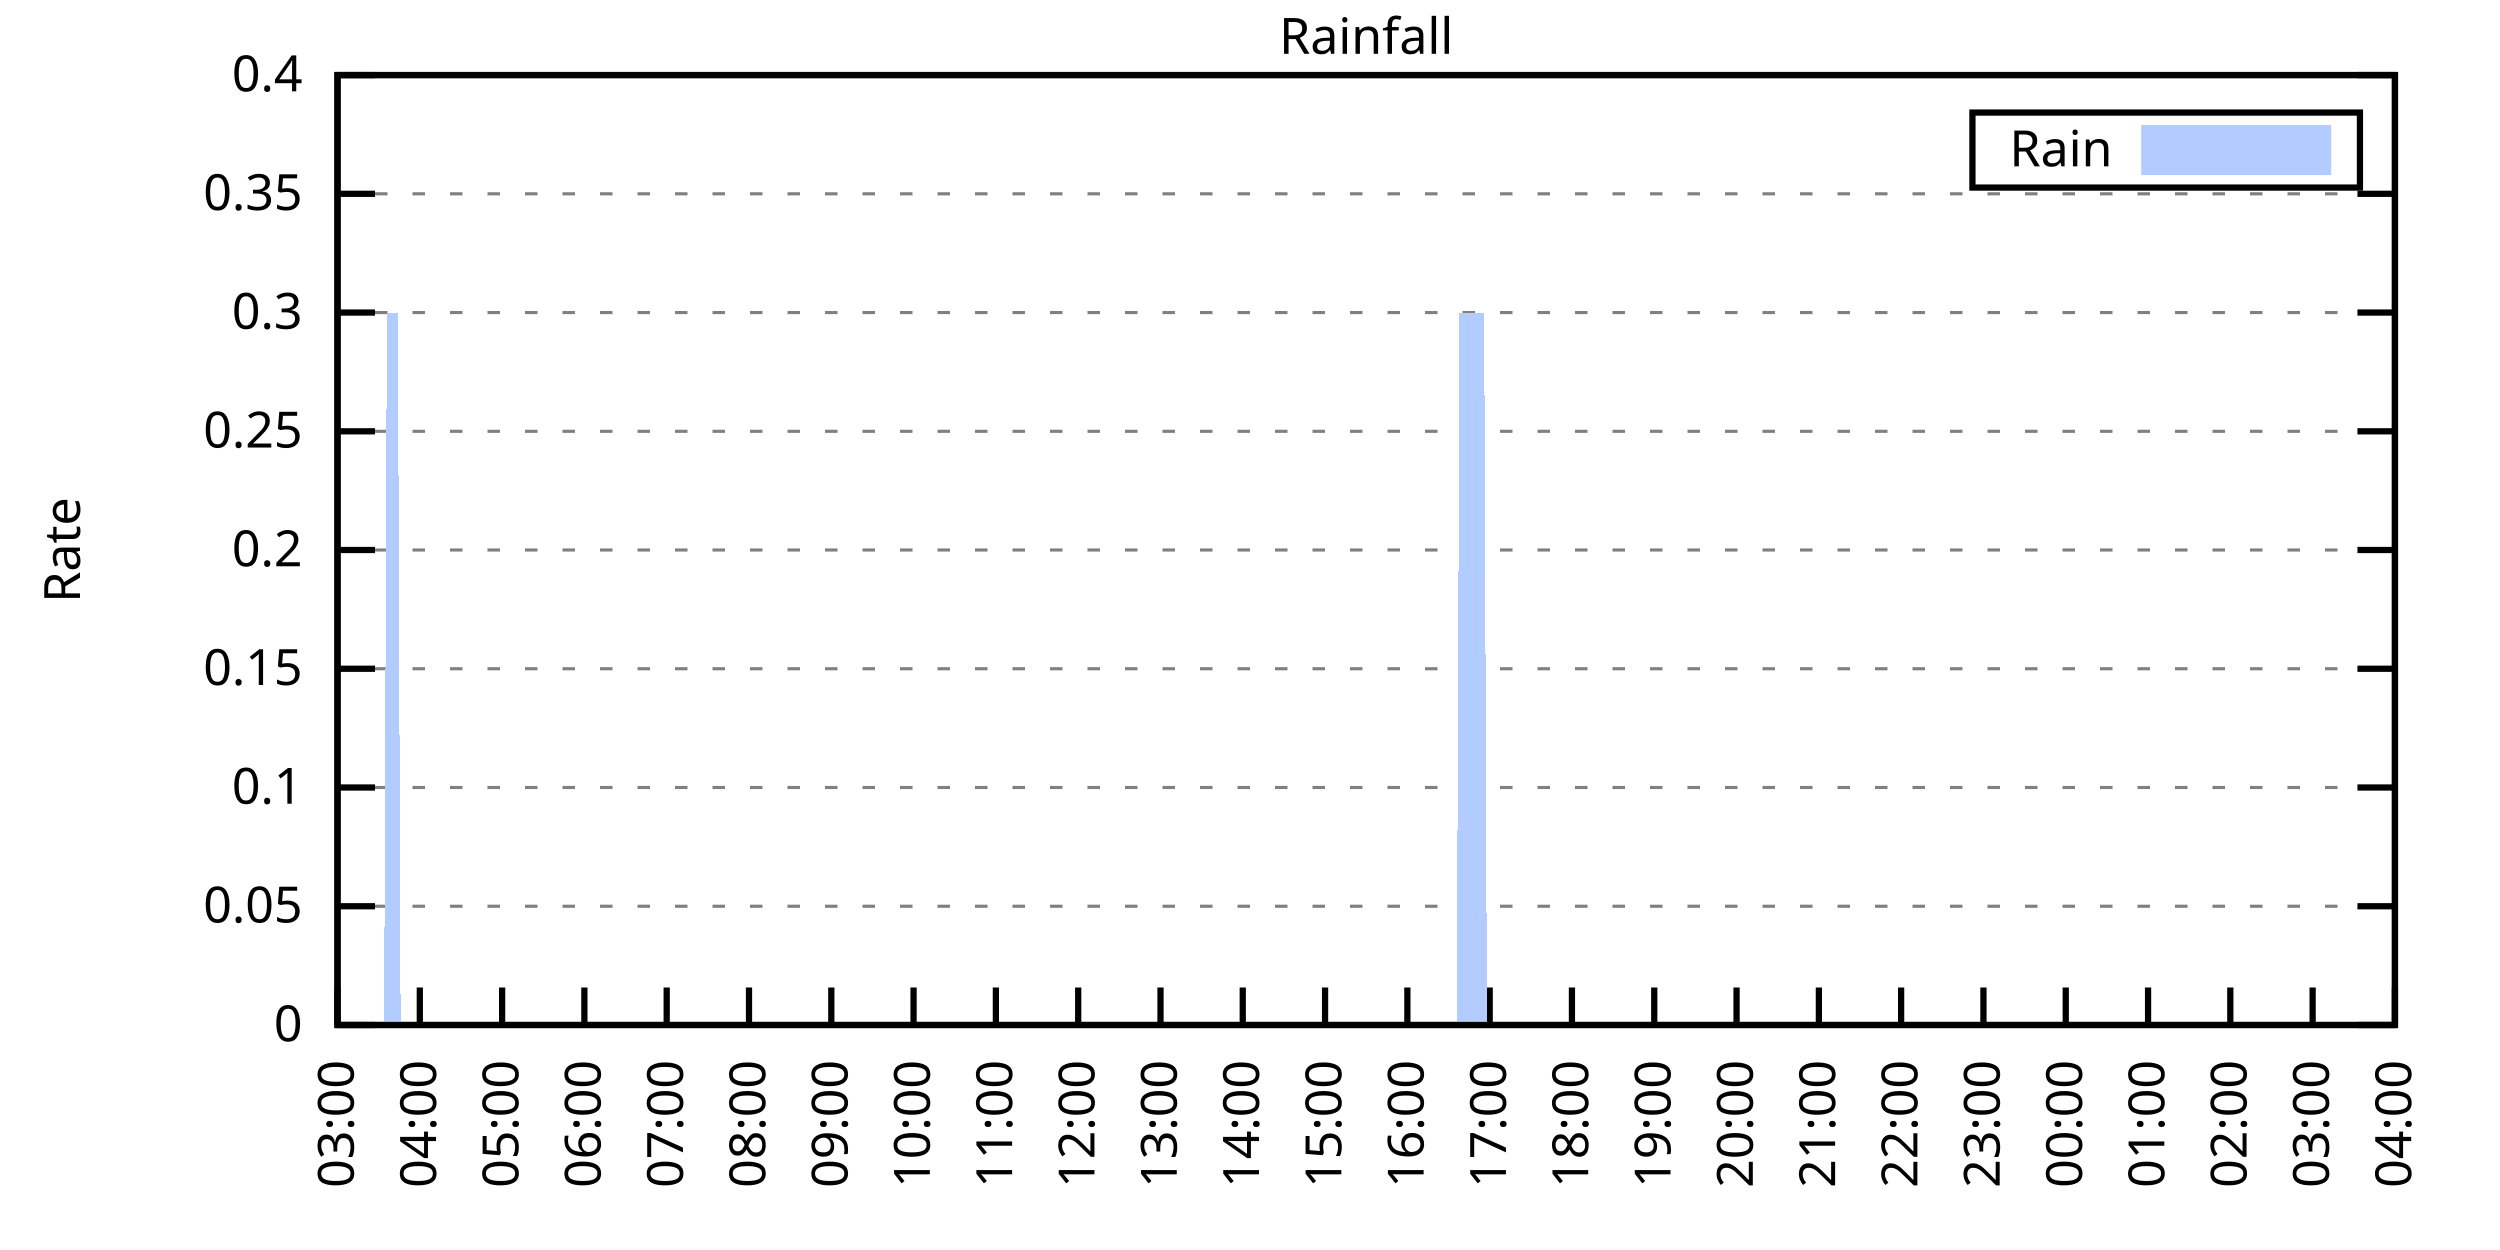
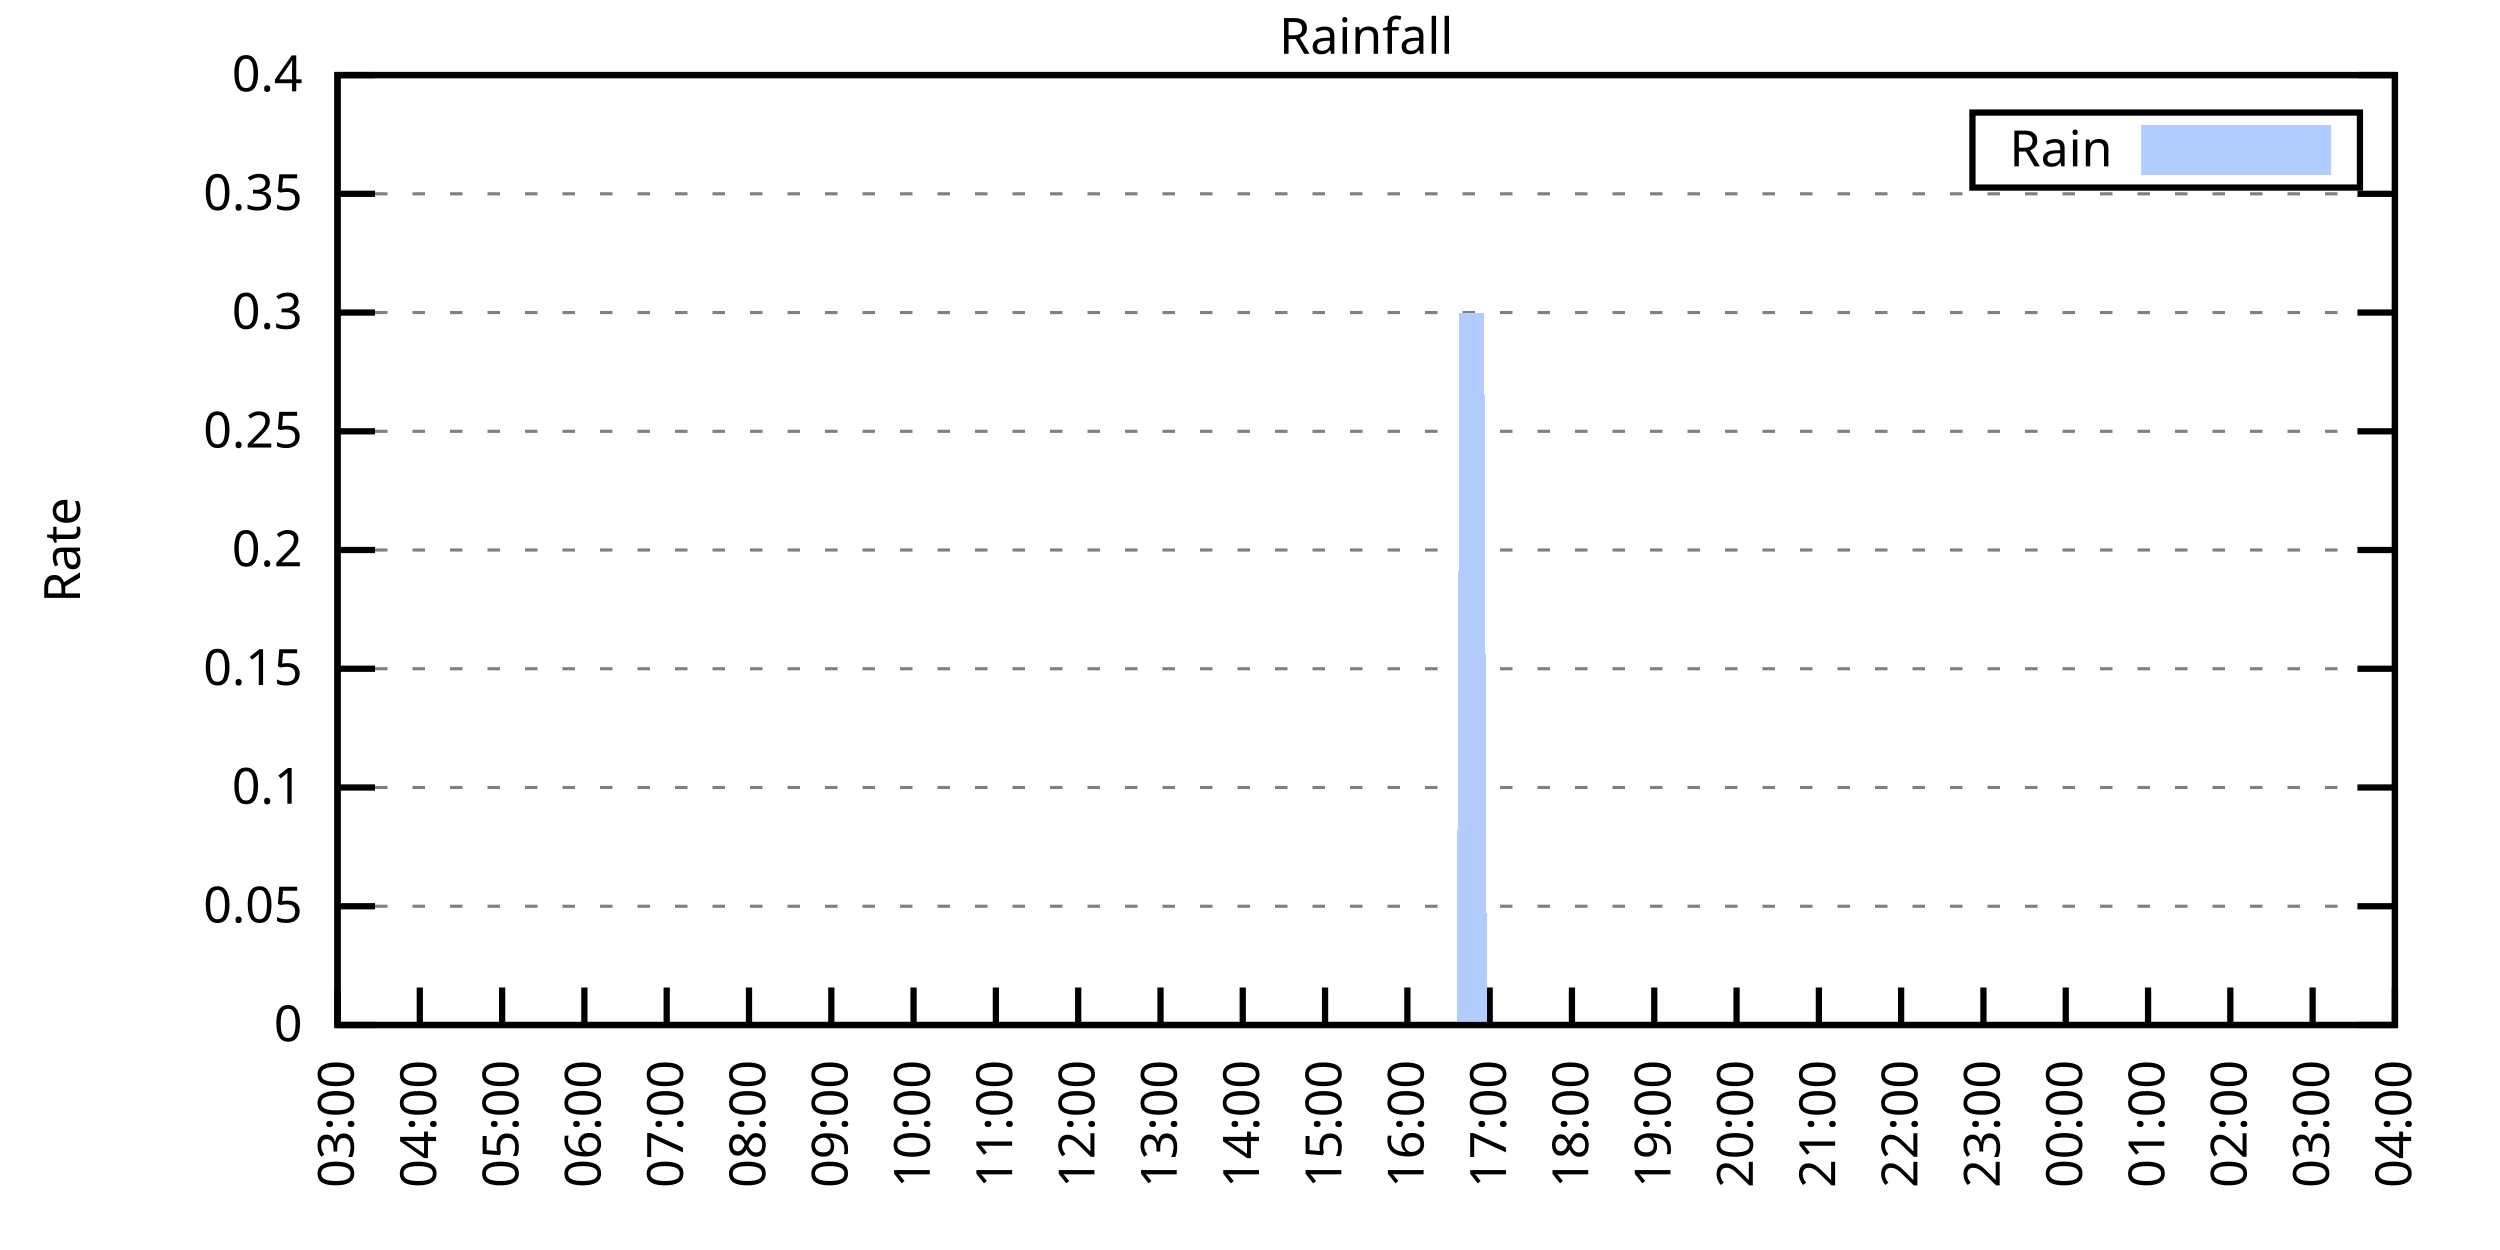
<svg xmlns="http://www.w3.org/2000/svg" xmlns:xlink="http://www.w3.org/1999/xlink" width="400" height="200" viewBox="0 0 400 200">
  <g id="gnuplot_canvas">
    <rect x="0" y="0" width="400" height="200" fill="none" />
    <defs>
      <circle id="gpDot" r="0.5" stroke-width="0.5" stroke="currentColor" />
      <path id="gpPt0" stroke-width="0.333" stroke="currentColor" d="M-1,0 h2 M0,-1 v2" />
      <path id="gpPt1" stroke-width="0.333" stroke="currentColor" d="M-1,-1 L1,1 M1,-1 L-1,1" />
      <path id="gpPt2" stroke-width="0.333" stroke="currentColor" d="M-1,0 L1,0 M0,-1 L0,1 M-1,-1 L1,1 M-1,1 L1,-1" />
      <rect id="gpPt3" stroke-width="0.333" stroke="currentColor" x="-1" y="-1" width="2" height="2" />
      <rect id="gpPt4" stroke-width="0.333" stroke="currentColor" fill="currentColor" x="-1" y="-1" width="2" height="2" />
      <circle id="gpPt5" stroke-width="0.333" stroke="currentColor" cx="0" cy="0" r="1" />
      <use xlink:href="#gpPt5" id="gpPt6" fill="currentColor" stroke="none" />
      <path id="gpPt7" stroke-width="0.333" stroke="currentColor" d="M0,-1.33 L-1.33,0.67 L1.33,0.67 z" />
      <use xlink:href="#gpPt7" id="gpPt8" fill="currentColor" stroke="none" />
      <use xlink:href="#gpPt7" id="gpPt9" stroke="currentColor" transform="rotate(180)" />
      <use xlink:href="#gpPt9" id="gpPt10" fill="currentColor" stroke="none" />
      <use xlink:href="#gpPt3" id="gpPt11" stroke="currentColor" transform="rotate(45)" />
      <use xlink:href="#gpPt11" id="gpPt12" fill="currentColor" stroke="none" />
      <path id="gpPt13" stroke-width="0.333" stroke="currentColor" d="M0,1.330 L1.265,0.411 L0.782,-1.067 L-0.782,-1.076 L-1.265,0.411 z" />
      <use xlink:href="#gpPt13" id="gpPt14" fill="currentColor" stroke="none" />
      <filter id="textbox" filterUnits="objectBoundingBox" x="0" y="0" height="1" width="1">
        <feFlood flood-color="white" flood-opacity="1" result="bgnd" />
        <feComposite in="SourceGraphic" in2="bgnd" operator="atop" />
      </filter>
      <filter id="greybox" filterUnits="objectBoundingBox" x="0" y="0" height="1" width="1">
        <feFlood flood-color="lightgrey" flood-opacity="1" result="grey" />
        <feComposite in="SourceGraphic" in2="grey" operator="atop" />
      </filter>
    </defs>
    <g fill="none" color="white" stroke="currentColor" stroke-width="1.00" stroke-linecap="butt" stroke-linejoin="miter">
</g>
    <g fill="none" color="black" stroke="currentColor" stroke-width="1.00" stroke-linecap="butt" stroke-linejoin="miter">
      <g stroke="none" shape-rendering="crispEdges">
        <polygon fill="rgb(255, 255, 255)" points="54.00,164.00 383.18,164.00 383.18,12.02 54.00,12.02 " />
      </g>
    </g>
    <g fill="none" color="black" stroke="currentColor" stroke-width="1.00" stroke-linecap="butt" stroke-linejoin="miter">
</g>
    <g fill="none" color="black" stroke="black" stroke-width="0.50" stroke-linecap="butt" stroke-linejoin="miter">
</g>
    <g fill="none" color="gray" stroke="currentColor" stroke-width="0.50" stroke-linecap="butt" stroke-linejoin="miter">
      <path stroke="gray" stroke-dasharray="2,4" class="gridline" d="M54.00,164.00 L383.19,164.00  " />
    </g>
    <g fill="none" color="gray" stroke="gray" stroke-width="1.00" stroke-linecap="butt" stroke-linejoin="miter">
</g>
    <g fill="none" color="black" stroke="currentColor" stroke-width="1.00" stroke-linecap="butt" stroke-linejoin="miter">
      <path stroke="black" d="M54.00,164.00 L60.00,164.00 M383.19,164.00 L377.19,164.00  " />
      <g transform="translate(48.40,166.60)" stroke="none" fill="black" font-family="Sans" font-size="8.00" text-anchor="end">
        <text>
          <tspan font-family="Sans"> 0</tspan>
        </text>
      </g>
    </g>
    <g fill="none" color="black" stroke="currentColor" stroke-width="1.00" stroke-linecap="butt" stroke-linejoin="miter">
</g>
    <g fill="none" color="black" stroke="black" stroke-width="0.50" stroke-linecap="butt" stroke-linejoin="miter">
</g>
    <g fill="none" color="gray" stroke="currentColor" stroke-width="0.50" stroke-linecap="butt" stroke-linejoin="miter">
      <path stroke="gray" stroke-dasharray="2,4" class="gridline" d="M54.00,145.00 L383.19,145.00  " />
    </g>
    <g fill="none" color="gray" stroke="gray" stroke-width="1.00" stroke-linecap="butt" stroke-linejoin="miter">
</g>
    <g fill="none" color="black" stroke="currentColor" stroke-width="1.00" stroke-linecap="butt" stroke-linejoin="miter">
      <path stroke="black" d="M54.00,145.00 L60.00,145.00 M383.19,145.00 L377.19,145.00  " />
      <g transform="translate(48.40,147.60)" stroke="none" fill="black" font-family="Sans" font-size="8.00" text-anchor="end">
        <text>
          <tspan font-family="Sans"> 0.05</tspan>
        </text>
      </g>
    </g>
    <g fill="none" color="black" stroke="currentColor" stroke-width="1.00" stroke-linecap="butt" stroke-linejoin="miter">
</g>
    <g fill="none" color="black" stroke="black" stroke-width="0.50" stroke-linecap="butt" stroke-linejoin="miter">
</g>
    <g fill="none" color="gray" stroke="currentColor" stroke-width="0.50" stroke-linecap="butt" stroke-linejoin="miter">
      <path stroke="gray" stroke-dasharray="2,4" class="gridline" d="M54.00,126.00 L383.19,126.00  " />
    </g>
    <g fill="none" color="gray" stroke="gray" stroke-width="1.00" stroke-linecap="butt" stroke-linejoin="miter">
</g>
    <g fill="none" color="black" stroke="currentColor" stroke-width="1.00" stroke-linecap="butt" stroke-linejoin="miter">
      <path stroke="black" d="M54.00,126.00 L60.00,126.00 M383.19,126.00 L377.19,126.00  " />
      <g transform="translate(48.40,128.60)" stroke="none" fill="black" font-family="Sans" font-size="8.00" text-anchor="end">
        <text>
          <tspan font-family="Sans"> 0.1</tspan>
        </text>
      </g>
    </g>
    <g fill="none" color="black" stroke="currentColor" stroke-width="1.00" stroke-linecap="butt" stroke-linejoin="miter">
</g>
    <g fill="none" color="black" stroke="black" stroke-width="0.50" stroke-linecap="butt" stroke-linejoin="miter">
</g>
    <g fill="none" color="gray" stroke="currentColor" stroke-width="0.50" stroke-linecap="butt" stroke-linejoin="miter">
      <path stroke="gray" stroke-dasharray="2,4" class="gridline" d="M54.00,107.00 L383.19,107.00  " />
    </g>
    <g fill="none" color="gray" stroke="gray" stroke-width="1.00" stroke-linecap="butt" stroke-linejoin="miter">
</g>
    <g fill="none" color="black" stroke="currentColor" stroke-width="1.00" stroke-linecap="butt" stroke-linejoin="miter">
      <path stroke="black" d="M54.00,107.00 L60.00,107.00 M383.19,107.00 L377.19,107.00  " />
      <g transform="translate(48.40,109.60)" stroke="none" fill="black" font-family="Sans" font-size="8.00" text-anchor="end">
        <text>
          <tspan font-family="Sans"> 0.15</tspan>
        </text>
      </g>
    </g>
    <g fill="none" color="black" stroke="currentColor" stroke-width="1.00" stroke-linecap="butt" stroke-linejoin="miter">
</g>
    <g fill="none" color="black" stroke="black" stroke-width="0.50" stroke-linecap="butt" stroke-linejoin="miter">
</g>
    <g fill="none" color="gray" stroke="currentColor" stroke-width="0.50" stroke-linecap="butt" stroke-linejoin="miter">
      <path stroke="gray" stroke-dasharray="2,4" class="gridline" d="M54.00,88.00 L383.19,88.00  " />
    </g>
    <g fill="none" color="gray" stroke="gray" stroke-width="1.00" stroke-linecap="butt" stroke-linejoin="miter">
</g>
    <g fill="none" color="black" stroke="currentColor" stroke-width="1.00" stroke-linecap="butt" stroke-linejoin="miter">
      <path stroke="black" d="M54.00,88.00 L60.00,88.00 M383.19,88.00 L377.19,88.00  " />
      <g transform="translate(48.40,90.60)" stroke="none" fill="black" font-family="Sans" font-size="8.00" text-anchor="end">
        <text>
          <tspan font-family="Sans"> 0.2</tspan>
        </text>
      </g>
    </g>
    <g fill="none" color="black" stroke="currentColor" stroke-width="1.00" stroke-linecap="butt" stroke-linejoin="miter">
</g>
    <g fill="none" color="black" stroke="black" stroke-width="0.50" stroke-linecap="butt" stroke-linejoin="miter">
</g>
    <g fill="none" color="gray" stroke="currentColor" stroke-width="0.50" stroke-linecap="butt" stroke-linejoin="miter">
      <path stroke="gray" stroke-dasharray="2,4" class="gridline" d="M54.00,69.01 L383.19,69.01  " />
    </g>
    <g fill="none" color="gray" stroke="gray" stroke-width="1.00" stroke-linecap="butt" stroke-linejoin="miter">
</g>
    <g fill="none" color="black" stroke="currentColor" stroke-width="1.00" stroke-linecap="butt" stroke-linejoin="miter">
      <path stroke="black" d="M54.00,69.01 L60.00,69.01 M383.19,69.01 L377.19,69.01  " />
      <g transform="translate(48.40,71.61)" stroke="none" fill="black" font-family="Sans" font-size="8.00" text-anchor="end">
        <text>
          <tspan font-family="Sans"> 0.25</tspan>
        </text>
      </g>
    </g>
    <g fill="none" color="black" stroke="currentColor" stroke-width="1.00" stroke-linecap="butt" stroke-linejoin="miter">
</g>
    <g fill="none" color="black" stroke="black" stroke-width="0.50" stroke-linecap="butt" stroke-linejoin="miter">
</g>
    <g fill="none" color="gray" stroke="currentColor" stroke-width="0.50" stroke-linecap="butt" stroke-linejoin="miter">
      <path stroke="gray" stroke-dasharray="2,4" class="gridline" d="M54.00,50.01 L383.19,50.01  " />
    </g>
    <g fill="none" color="gray" stroke="gray" stroke-width="1.00" stroke-linecap="butt" stroke-linejoin="miter">
</g>
    <g fill="none" color="black" stroke="currentColor" stroke-width="1.00" stroke-linecap="butt" stroke-linejoin="miter">
      <path stroke="black" d="M54.00,50.01 L60.00,50.01 M383.19,50.01 L377.19,50.01  " />
      <g transform="translate(48.40,52.61)" stroke="none" fill="black" font-family="Sans" font-size="8.00" text-anchor="end">
        <text>
          <tspan font-family="Sans"> 0.3</tspan>
        </text>
      </g>
    </g>
    <g fill="none" color="black" stroke="currentColor" stroke-width="1.00" stroke-linecap="butt" stroke-linejoin="miter">
</g>
    <g fill="none" color="black" stroke="black" stroke-width="0.50" stroke-linecap="butt" stroke-linejoin="miter">
</g>
    <g fill="none" color="gray" stroke="currentColor" stroke-width="0.50" stroke-linecap="butt" stroke-linejoin="miter">
      <path stroke="gray" stroke-dasharray="2,4" class="gridline" d="M54.00,31.01 L383.19,31.01  " />
    </g>
    <g fill="none" color="gray" stroke="gray" stroke-width="1.00" stroke-linecap="butt" stroke-linejoin="miter">
</g>
    <g fill="none" color="black" stroke="currentColor" stroke-width="1.00" stroke-linecap="butt" stroke-linejoin="miter">
      <path stroke="black" d="M54.00,31.01 L60.00,31.01 M383.19,31.01 L377.19,31.01  " />
      <g transform="translate(48.40,33.61)" stroke="none" fill="black" font-family="Sans" font-size="8.00" text-anchor="end">
        <text>
          <tspan font-family="Sans"> 0.35</tspan>
        </text>
      </g>
    </g>
    <g fill="none" color="black" stroke="currentColor" stroke-width="1.00" stroke-linecap="butt" stroke-linejoin="miter">
</g>
    <g fill="none" color="black" stroke="black" stroke-width="0.50" stroke-linecap="butt" stroke-linejoin="miter">
</g>
    <g fill="none" color="gray" stroke="currentColor" stroke-width="0.50" stroke-linecap="butt" stroke-linejoin="miter">
      <path stroke="gray" stroke-dasharray="2,4" class="gridline" d="M54.00,12.01 L383.19,12.01  " />
    </g>
    <g fill="none" color="gray" stroke="gray" stroke-width="1.00" stroke-linecap="butt" stroke-linejoin="miter">
</g>
    <g fill="none" color="black" stroke="currentColor" stroke-width="1.00" stroke-linecap="butt" stroke-linejoin="miter">
      <path stroke="black" d="M54.00,12.01 L60.00,12.01 M383.19,12.01 L377.19,12.01  " />
      <g transform="translate(48.40,14.61)" stroke="none" fill="black" font-family="Sans" font-size="8.00" text-anchor="end">
        <text>
          <tspan font-family="Sans"> 0.4</tspan>
        </text>
      </g>
    </g>
    <g fill="none" color="black" stroke="currentColor" stroke-width="1.00" stroke-linecap="butt" stroke-linejoin="miter">
      <path stroke="black" d="M54.00,164.00 L54.00,158.00  " />
      <g transform="translate(56.60,169.60) rotate(270.00)" stroke="none" fill="black" font-family="Sans" font-size="8.00" text-anchor="end">
        <text>
          <tspan font-family="Sans">03:00</tspan>
        </text>
      </g>
    </g>
    <g fill="none" color="black" stroke="currentColor" stroke-width="1.00" stroke-linecap="butt" stroke-linejoin="miter">
      <path stroke="black" d="M67.17,164.00 L67.17,158.00  " />
      <g transform="translate(69.77,169.60) rotate(270.00)" stroke="none" fill="black" font-family="Sans" font-size="8.00" text-anchor="end">
        <text>
          <tspan font-family="Sans">04:00</tspan>
        </text>
      </g>
    </g>
    <g fill="none" color="black" stroke="currentColor" stroke-width="1.00" stroke-linecap="butt" stroke-linejoin="miter">
      <path stroke="black" d="M80.34,164.00 L80.34,158.00  " />
      <g transform="translate(82.94,169.60) rotate(270.00)" stroke="none" fill="black" font-family="Sans" font-size="8.00" text-anchor="end">
        <text>
          <tspan font-family="Sans">05:00</tspan>
        </text>
      </g>
    </g>
    <g fill="none" color="black" stroke="currentColor" stroke-width="1.00" stroke-linecap="butt" stroke-linejoin="miter">
      <path stroke="black" d="M93.50,164.00 L93.50,158.00  " />
      <g transform="translate(96.10,169.60) rotate(270.00)" stroke="none" fill="black" font-family="Sans" font-size="8.00" text-anchor="end">
        <text>
          <tspan font-family="Sans">06:00</tspan>
        </text>
      </g>
    </g>
    <g fill="none" color="black" stroke="currentColor" stroke-width="1.00" stroke-linecap="butt" stroke-linejoin="miter">
      <path stroke="black" d="M106.67,164.00 L106.67,158.00  " />
      <g transform="translate(109.27,169.60) rotate(270.00)" stroke="none" fill="black" font-family="Sans" font-size="8.00" text-anchor="end">
        <text>
          <tspan font-family="Sans">07:00</tspan>
        </text>
      </g>
    </g>
    <g fill="none" color="black" stroke="currentColor" stroke-width="1.00" stroke-linecap="butt" stroke-linejoin="miter">
      <path stroke="black" d="M119.84,164.00 L119.84,158.00  " />
      <g transform="translate(122.44,169.60) rotate(270.00)" stroke="none" fill="black" font-family="Sans" font-size="8.00" text-anchor="end">
        <text>
          <tspan font-family="Sans">08:00</tspan>
        </text>
      </g>
    </g>
    <g fill="none" color="black" stroke="currentColor" stroke-width="1.00" stroke-linecap="butt" stroke-linejoin="miter">
      <path stroke="black" d="M133.01,164.00 L133.01,158.00  " />
      <g transform="translate(135.61,169.60) rotate(270.00)" stroke="none" fill="black" font-family="Sans" font-size="8.00" text-anchor="end">
        <text>
          <tspan font-family="Sans">09:00</tspan>
        </text>
      </g>
    </g>
    <g fill="none" color="black" stroke="currentColor" stroke-width="1.00" stroke-linecap="butt" stroke-linejoin="miter">
      <path stroke="black" d="M146.17,164.00 L146.17,158.00  " />
      <g transform="translate(148.77,169.60) rotate(270.00)" stroke="none" fill="black" font-family="Sans" font-size="8.00" text-anchor="end">
        <text>
          <tspan font-family="Sans">10:00</tspan>
        </text>
      </g>
    </g>
    <g fill="none" color="black" stroke="currentColor" stroke-width="1.00" stroke-linecap="butt" stroke-linejoin="miter">
      <path stroke="black" d="M159.34,164.00 L159.34,158.00  " />
      <g transform="translate(161.94,169.60) rotate(270.00)" stroke="none" fill="black" font-family="Sans" font-size="8.00" text-anchor="end">
        <text>
          <tspan font-family="Sans">11:00</tspan>
        </text>
      </g>
    </g>
    <g fill="none" color="black" stroke="currentColor" stroke-width="1.00" stroke-linecap="butt" stroke-linejoin="miter">
      <path stroke="black" d="M172.51,164.00 L172.51,158.00  " />
      <g transform="translate(175.11,169.60) rotate(270.00)" stroke="none" fill="black" font-family="Sans" font-size="8.00" text-anchor="end">
        <text>
          <tspan font-family="Sans">12:00</tspan>
        </text>
      </g>
    </g>
    <g fill="none" color="black" stroke="currentColor" stroke-width="1.00" stroke-linecap="butt" stroke-linejoin="miter">
      <path stroke="black" d="M185.68,164.00 L185.68,158.00  " />
      <g transform="translate(188.28,169.60) rotate(270.00)" stroke="none" fill="black" font-family="Sans" font-size="8.00" text-anchor="end">
        <text>
          <tspan font-family="Sans">13:00</tspan>
        </text>
      </g>
    </g>
    <g fill="none" color="black" stroke="currentColor" stroke-width="1.00" stroke-linecap="butt" stroke-linejoin="miter">
      <path stroke="black" d="M198.84,164.00 L198.84,158.00  " />
      <g transform="translate(201.44,169.60) rotate(270.00)" stroke="none" fill="black" font-family="Sans" font-size="8.00" text-anchor="end">
        <text>
          <tspan font-family="Sans">14:00</tspan>
        </text>
      </g>
    </g>
    <g fill="none" color="black" stroke="currentColor" stroke-width="1.00" stroke-linecap="butt" stroke-linejoin="miter">
      <path stroke="black" d="M212.01,164.00 L212.01,158.00  " />
      <g transform="translate(214.61,169.60) rotate(270.00)" stroke="none" fill="black" font-family="Sans" font-size="8.00" text-anchor="end">
        <text>
          <tspan font-family="Sans">15:00</tspan>
        </text>
      </g>
    </g>
    <g fill="none" color="black" stroke="currentColor" stroke-width="1.00" stroke-linecap="butt" stroke-linejoin="miter">
      <path stroke="black" d="M225.18,164.00 L225.18,158.00  " />
      <g transform="translate(227.78,169.60) rotate(270.00)" stroke="none" fill="black" font-family="Sans" font-size="8.00" text-anchor="end">
        <text>
          <tspan font-family="Sans">16:00</tspan>
        </text>
      </g>
    </g>
    <g fill="none" color="black" stroke="currentColor" stroke-width="1.00" stroke-linecap="butt" stroke-linejoin="miter">
      <path stroke="black" d="M238.35,164.00 L238.35,158.00  " />
      <g transform="translate(240.95,169.60) rotate(270.00)" stroke="none" fill="black" font-family="Sans" font-size="8.00" text-anchor="end">
        <text>
          <tspan font-family="Sans">17:00</tspan>
        </text>
      </g>
    </g>
    <g fill="none" color="black" stroke="currentColor" stroke-width="1.00" stroke-linecap="butt" stroke-linejoin="miter">
      <path stroke="black" d="M251.51,164.00 L251.51,158.00  " />
      <g transform="translate(254.11,169.60) rotate(270.00)" stroke="none" fill="black" font-family="Sans" font-size="8.00" text-anchor="end">
        <text>
          <tspan font-family="Sans">18:00</tspan>
        </text>
      </g>
    </g>
    <g fill="none" color="black" stroke="currentColor" stroke-width="1.00" stroke-linecap="butt" stroke-linejoin="miter">
      <path stroke="black" d="M264.68,164.00 L264.68,158.00  " />
      <g transform="translate(267.28,169.60) rotate(270.00)" stroke="none" fill="black" font-family="Sans" font-size="8.00" text-anchor="end">
        <text>
          <tspan font-family="Sans">19:00</tspan>
        </text>
      </g>
    </g>
    <g fill="none" color="black" stroke="currentColor" stroke-width="1.00" stroke-linecap="butt" stroke-linejoin="miter">
      <path stroke="black" d="M277.85,164.00 L277.85,158.00  " />
      <g transform="translate(280.45,169.60) rotate(270.00)" stroke="none" fill="black" font-family="Sans" font-size="8.00" text-anchor="end">
        <text>
          <tspan font-family="Sans">20:00</tspan>
        </text>
      </g>
    </g>
    <g fill="none" color="black" stroke="currentColor" stroke-width="1.00" stroke-linecap="butt" stroke-linejoin="miter">
      <path stroke="black" d="M291.02,164.00 L291.02,158.00  " />
      <g transform="translate(293.62,169.60) rotate(270.00)" stroke="none" fill="black" font-family="Sans" font-size="8.00" text-anchor="end">
        <text>
          <tspan font-family="Sans">21:00</tspan>
        </text>
      </g>
    </g>
    <g fill="none" color="black" stroke="currentColor" stroke-width="1.00" stroke-linecap="butt" stroke-linejoin="miter">
      <path stroke="black" d="M304.18,164.00 L304.18,158.00  " />
      <g transform="translate(306.78,169.60) rotate(270.00)" stroke="none" fill="black" font-family="Sans" font-size="8.00" text-anchor="end">
        <text>
          <tspan font-family="Sans">22:00</tspan>
        </text>
      </g>
    </g>
    <g fill="none" color="black" stroke="currentColor" stroke-width="1.00" stroke-linecap="butt" stroke-linejoin="miter">
      <path stroke="black" d="M317.35,164.00 L317.35,158.00  " />
      <g transform="translate(319.95,169.60) rotate(270.00)" stroke="none" fill="black" font-family="Sans" font-size="8.00" text-anchor="end">
        <text>
          <tspan font-family="Sans">23:00</tspan>
        </text>
      </g>
    </g>
    <g fill="none" color="black" stroke="currentColor" stroke-width="1.00" stroke-linecap="butt" stroke-linejoin="miter">
      <path stroke="black" d="M330.52,164.00 L330.52,158.00  " />
      <g transform="translate(333.12,169.60) rotate(270.00)" stroke="none" fill="black" font-family="Sans" font-size="8.00" text-anchor="end">
        <text>
          <tspan font-family="Sans">00:00</tspan>
        </text>
      </g>
    </g>
    <g fill="none" color="black" stroke="currentColor" stroke-width="1.00" stroke-linecap="butt" stroke-linejoin="miter">
      <path stroke="black" d="M343.69,164.00 L343.69,158.00  " />
      <g transform="translate(346.29,169.60) rotate(270.00)" stroke="none" fill="black" font-family="Sans" font-size="8.00" text-anchor="end">
        <text>
          <tspan font-family="Sans">01:00</tspan>
        </text>
      </g>
    </g>
    <g fill="none" color="black" stroke="currentColor" stroke-width="1.00" stroke-linecap="butt" stroke-linejoin="miter">
      <path stroke="black" d="M356.85,164.00 L356.85,158.00  " />
      <g transform="translate(359.45,169.60) rotate(270.00)" stroke="none" fill="black" font-family="Sans" font-size="8.00" text-anchor="end">
        <text>
          <tspan font-family="Sans">02:00</tspan>
        </text>
      </g>
    </g>
    <g fill="none" color="black" stroke="currentColor" stroke-width="1.00" stroke-linecap="butt" stroke-linejoin="miter">
      <path stroke="black" d="M370.02,164.00 L370.02,158.00  " />
      <g transform="translate(372.62,169.60) rotate(270.00)" stroke="none" fill="black" font-family="Sans" font-size="8.00" text-anchor="end">
        <text>
          <tspan font-family="Sans">03:00</tspan>
        </text>
      </g>
    </g>
    <g fill="none" color="black" stroke="currentColor" stroke-width="1.00" stroke-linecap="butt" stroke-linejoin="miter">
      <path stroke="black" d="M383.19,164.00 L383.19,158.00  " />
      <g transform="translate(385.79,169.60) rotate(270.00)" stroke="none" fill="black" font-family="Sans" font-size="8.00" text-anchor="end">
        <text>
          <tspan font-family="Sans">04:00</tspan>
        </text>
      </g>
    </g>
    <g fill="none" color="black" stroke="currentColor" stroke-width="1.00" stroke-linecap="butt" stroke-linejoin="miter">
</g>
    <g fill="none" color="black" stroke="currentColor" stroke-width="1.00" stroke-linecap="butt" stroke-linejoin="miter">
      <path stroke="black" d="M54.00,12.01 L54.00,164.00 L383.19,164.00 L383.19,12.01 L54.00,12.01 Z  " />
    </g>
    <g fill="none" color="black" stroke="currentColor" stroke-width="1.00" stroke-linecap="butt" stroke-linejoin="miter">
</g>
    <g fill="none" color="black" stroke="currentColor" stroke-width="1.00" stroke-linecap="butt" stroke-linejoin="miter">
      <path stroke="black" d="M315.59,30.01 L315.59,18.01 L377.59,18.01 L377.59,30.01 L315.59,30.01 Z  " />
    </g>
    <g id="Rainfall_plot_1">
      <g fill="none" color="white" stroke="black" stroke-width="2.00" stroke-linecap="butt" stroke-linejoin="miter">
</g>
      <g fill="none" color="black" stroke="currentColor" stroke-width="2.00" stroke-linecap="butt" stroke-linejoin="miter">
        <g transform="translate(337.99,26.61)" stroke="none" fill="black" font-family="Sans" font-size="8.00" text-anchor="end">
          <text>
            <tspan font-family="Sans">Rain</tspan>
          </text>
        </g>
      </g>
      <g fill="none" color="black" stroke="currentColor" stroke-width="2.00" stroke-linecap="butt" stroke-linejoin="miter">
        <g stroke="none" shape-rendering="crispEdges">
          <polygon fill="rgb(178, 204, 255)" points="343.59,27.01 371.99,27.01 371.99,21.01 343.59,21.01 " />
        </g>
        <path stroke="rgb(178, 204, 255)" d="M343.59,27.01 L371.99,27.01 L371.99,21.01 L343.59,21.01 L343.59,27.01 Z  " />
      </g>
      <g fill="none" color="black" stroke="currentColor" stroke-width="2.00" stroke-linecap="butt" stroke-linejoin="miter">
        <g stroke="none" shape-rendering="crispEdges">
-           <polygon fill="rgb(178, 204, 255)" points="57.51,164.00 57.95,164.00 58.39,164.00 58.83,164.00 59.27,164.00 59.71,164.00 60.14,164.00 60.58,164.00 61.02,164.00 61.46,164.00 61.90,50.01 62.34,50.01 62.78,50.01 63.22,50.01 63.66,50.01 64.10,164.00 64.53,164.00 64.97,164.00 65.41,164.00 65.85,164.00 66.29,164.00 66.73,164.00 67.17,164.00 67.61,164.00 68.05,164.00 68.48,164.00 68.92,164.00 69.36,164.00 69.80,164.00 70.24,164.00 70.68,164.00 71.12,164.00 71.56,164.00 72.00,164.00 72.43,164.00 72.87,164.00 73.31,164.00 73.75,164.00 74.19,164.00 74.63,164.00 75.07,164.00 75.51,164.00 75.95,164.00 76.38,164.00 76.82,164.00 77.26,164.00 77.70,164.00 78.14,164.00 78.58,164.00 79.02,164.00 79.46,164.00 79.90,164.00 80.34,164.00 80.77,164.00 81.21,164.00 81.65,164.00 82.09,164.00 82.53,164.00 82.97,164.00 83.41,164.00 83.85,164.00 84.29,164.00 84.72,164.00 85.16,164.00 85.60,164.00 86.04,164.00 86.48,164.00 86.92,164.00 87.36,164.00 87.80,164.00 88.24,164.00 88.67,164.00 89.11,164.00 89.55,164.00 89.99,164.00 90.43,164.00 90.87,164.00 91.31,164.00 91.75,164.00 92.19,164.00 92.62,164.00 93.06,164.00 93.50,164.00 93.94,164.00 94.38,164.00 94.82,164.00 95.26,164.00 95.70,164.00 96.14,164.00 96.58,164.00 97.01,164.00 97.45,164.00 97.89,164.00 98.33,164.00 98.77,164.00 99.21,164.00 99.65,164.00 100.09,164.00 100.53,164.00 100.96,164.00 101.40,164.00 101.84,164.00 102.28,164.00 102.72,164.00 103.16,164.00 103.60,164.00 104.04,164.00 104.48,164.00 104.91,164.00 105.35,164.00 105.79,164.00 106.23,164.00 106.67,164.00 107.11,164.00 107.55,164.00 107.99,164.00 108.43,164.00 108.87,164.00 109.30,164.00 109.74,164.00 110.18,164.00 110.62,164.00 111.06,164.00 111.50,164.00 111.94,164.00 112.38,164.00 112.82,164.00 113.25,164.00 113.69,164.00 114.13,164.00 114.57,164.00 115.01,164.00 115.45,164.00 115.89,164.00 116.33,164.00 116.77,164.00 117.20,164.00 117.64,164.00 118.08,164.00 118.52,164.00 118.96,164.00 119.40,164.00 119.84,164.00 120.28,164.00 120.72,164.00 121.15,164.00 121.59,164.00 122.03,164.00 122.47,164.00 122.91,164.00 123.35,164.00 123.79,164.00 124.23,164.00 124.67,164.00 125.11,164.00 125.54,164.00 125.98,164.00 126.42,164.00 126.86,164.00 127.30,164.00 127.74,164.00 128.18,164.00 128.62,164.00 129.06,164.00 129.49,164.00 129.93,164.00 130.37,164.00 130.81,164.00 131.25,164.00 131.69,164.00 132.13,164.00 132.57,164.00 133.01,164.00 133.44,164.00 133.88,164.00 134.32,164.00 134.76,164.00 135.20,164.00 135.64,164.00 136.08,164.00 136.52,164.00 136.96,164.00 137.39,164.00 137.83,164.00 138.27,164.00 138.71,164.00 139.15,164.00 139.59,164.00 140.03,164.00 140.47,164.00 140.91,164.00 141.35,164.00 141.78,164.00 142.22,164.00 142.66,164.00 143.10,164.00 143.54,164.00 143.98,164.00 144.42,164.00 144.86,164.00 145.30,164.00 145.73,164.00 146.17,164.00 146.61,164.00 147.05,164.00 147.49,164.00 147.93,164.00 148.37,164.00 148.81,164.00 149.25,164.00 149.68,164.00 150.12,164.00 150.56,164.00 151.00,164.00 151.44,164.00 151.88,164.00 152.32,164.00 152.76,164.00 153.20,164.00 153.63,164.00 154.07,164.00 154.51,164.00 154.95,164.00 155.39,164.00 155.83,164.00 156.27,164.00 156.71,164.00 157.15,164.00 157.59,164.00 158.02,164.00 158.46,164.00 158.90,164.00 159.34,164.00 159.78,164.00 160.22,164.00 160.66,164.00 161.10,164.00 161.54,164.00 161.97,164.00 162.41,164.00 162.85,164.00 163.29,164.00 163.73,164.00 164.17,164.00 164.61,164.00 165.05,164.00 165.49,164.00 165.92,164.00 166.36,164.00 166.80,164.00 167.24,164.00 167.68,164.00 168.12,164.00 168.56,164.00 169.00,164.00 169.44,164.00 169.87,164.00 170.31,164.00 170.75,164.00 171.19,164.00 171.63,164.00 172.07,164.00 172.51,164.00 172.95,164.00 173.39,164.00 173.83,164.00 174.26,164.00 174.70,164.00 175.14,164.00 175.58,164.00 176.02,164.00 176.46,164.00 176.90,164.00 177.34,164.00 177.78,164.00 178.21,164.00 178.65,164.00 179.09,164.00 179.53,164.00 179.97,164.00 180.41,164.00 180.85,164.00 181.29,164.00 181.73,164.00 182.16,164.00 182.60,164.00 183.04,164.00 183.48,164.00 183.92,164.00 184.36,164.00 184.80,164.00 185.24,164.00 185.68,164.00 186.11,164.00 186.55,164.00 186.99,164.00 187.43,164.00 187.87,164.00 188.31,164.00 188.75,164.00 189.19,164.00 189.63,164.00 190.07,164.00 190.50,164.00 190.94,164.00 191.38,164.00 191.82,164.00 192.26,164.00 192.70,164.00 193.14,164.00 193.58,164.00 194.02,164.00 194.45,164.00 194.89,164.00 195.33,164.00 195.77,164.00 196.21,164.00 196.65,164.00 197.09,164.00 197.53,164.00 197.97,164.00 198.40,164.00 198.84,164.00 199.28,164.00 199.72,164.00 200.16,164.00 200.60,164.00 201.04,164.00 201.48,164.00 201.92,164.00 202.35,164.00 202.79,164.00 203.23,164.00 203.67,164.00 204.11,164.00 204.55,164.00 204.99,164.00 205.43,164.00 205.87,164.00 206.31,164.00 206.74,164.00 207.18,164.00 207.62,164.00 208.06,164.00 208.50,164.00 208.94,164.00 209.38,164.00 209.82,164.00 210.26,164.00 210.69,164.00 211.13,164.00 211.57,164.00 212.01,164.00 212.45,164.00 212.89,164.00 213.33,164.00 213.77,164.00 214.21,164.00 214.64,164.00 215.08,164.00 215.52,164.00 215.96,164.00 216.40,164.00 216.84,164.00 217.28,164.00 217.72,164.00 218.16,164.00 218.60,164.00 219.03,164.00 219.47,164.00 219.91,164.00 220.35,164.00 220.79,164.00 221.23,164.00 221.67,164.00 222.11,164.00 222.55,164.00 222.98,164.00 223.42,164.00 223.86,164.00 224.30,164.00 224.74,164.00 225.18,164.00 225.62,164.00 226.06,164.00 226.50,164.00 226.93,164.00 227.37,164.00 227.81,164.00 228.25,164.00 228.69,164.00 229.13,164.00 229.57,164.00 230.01,164.00 230.45,164.00 230.88,164.00 231.32,164.00 231.76,164.00 232.20,164.00 232.64,164.00 233.08,164.00 233.52,50.01 233.96,50.01 234.40,50.01 234.84,50.01 235.27,50.01 235.71,50.01 236.15,50.01 236.59,50.01 237.03,50.01 237.47,50.01 237.91,164.00 238.35,164.00 238.79,164.00 239.22,164.00 239.66,164.00 240.10,164.00 240.54,164.00 240.98,164.00 241.42,164.00 241.86,164.00 242.30,164.00 242.74,164.00 243.17,164.00 243.61,164.00 244.05,164.00 244.49,164.00 244.93,164.00 245.37,164.00 245.81,164.00 246.25,164.00 246.69,164.00 247.12,164.00 247.56,164.00 248.00,164.00 248.44,164.00 248.88,164.00 249.32,164.00 249.76,164.00 250.20,164.00 250.64,164.00 251.08,164.00 251.51,164.00 251.95,164.00 252.39,164.00 252.83,164.00 253.27,164.00 253.71,164.00 254.15,164.00 254.59,164.00 255.03,164.00 255.46,164.00 255.90,164.00 256.34,164.00 256.78,164.00 257.22,164.00 257.66,164.00 258.10,164.00 258.54,164.00 258.98,164.00 259.41,164.00 259.85,164.00 260.29,164.00 260.73,164.00 261.17,164.00 261.61,164.00 262.05,164.00 262.49,164.00 262.93,164.00 263.36,164.00 263.80,164.00 264.24,164.00 264.68,164.00 265.12,164.00 265.56,164.00 266.00,164.00 266.44,164.00 266.88,164.00 267.32,164.00 267.53,164.00 268.19,164.00 268.63,164.00 269.07,164.00 269.51,164.00 269.95,164.00 270.39,164.00 270.83,164.00 271.27,164.00 271.70,164.00 272.14,164.00 272.58,164.00 273.02,164.00 273.46,164.00 273.90,164.00 274.34,164.00 274.78,164.00 275.22,164.00 275.65,164.00 276.09,164.00 276.53,164.00 276.97,164.00 277.41,164.00 277.85,164.00 278.29,164.00 278.73,164.00 279.17,164.00 279.60,164.00 280.04,164.00 280.48,164.00 280.92,164.00 281.36,164.00 281.80,164.00 282.24,164.00 282.68,164.00 283.12,164.00 283.56,164.00 283.99,164.00 284.43,164.00 284.87,164.00 285.31,164.00 285.75,164.00 286.19,164.00 286.63,164.00 287.07,164.00 287.51,164.00 287.94,164.00 288.38,164.00 288.82,164.00 289.26,164.00 289.70,164.00 290.14,164.00 290.58,164.00 291.02,164.00 291.46,164.00 291.89,164.00 292.33,164.00 292.77,164.00 293.21,164.00 293.65,164.00 294.09,164.00 294.53,164.00 294.97,164.00 295.41,164.00 295.84,164.00 296.28,164.00 296.72,164.00 297.16,164.00 297.60,164.00 298.04,164.00 298.48,164.00 298.92,164.00 299.36,164.00 299.80,164.00 300.23,164.00 300.67,164.00 301.11,164.00 301.55,164.00 301.99,164.00 302.43,164.00 302.87,164.00 303.31,164.00 303.75,164.00 304.18,164.00 304.62,164.00 305.06,164.00 305.50,164.00 305.94,164.00 306.38,164.00 306.82,164.00 307.26,164.00 307.70,164.00 308.13,164.00 308.57,164.00 309.01,164.00 309.45,164.00 309.89,164.00 310.33,164.00 310.77,164.00 311.21,164.00 311.65,164.00 312.08,164.00 312.52,164.00 312.96,164.00 313.40,164.00 313.84,164.00 314.28,164.00 314.72,164.00 315.16,164.00 315.60,164.00 316.04,164.00 316.47,164.00 316.91,164.00 317.35,164.00 317.79,164.00 318.23,164.00 318.67,164.00 319.11,164.00 319.55,164.00 319.99,164.00 320.42,164.00 320.86,164.00 321.30,164.00 321.74,164.00 322.18,164.00 322.62,164.00 323.06,164.00 323.50,164.00 323.94,164.00 324.37,164.00 324.81,164.00 325.25,164.00 325.69,164.00 326.13,164.00 326.57,164.00 327.01,164.00 327.45,164.00 327.89,164.00 328.33,164.00 328.76,164.00 329.20,164.00 329.64,164.00 330.08,164.00 330.52,164.00 330.96,164.00 331.40,164.00 331.84,164.00 332.28,164.00 332.71,164.00 333.15,164.00 333.59,164.00 334.03,164.00 334.47,164.00 334.91,164.00 335.35,164.00 335.79,164.00 336.23,164.00 336.66,164.00 337.10,164.00 337.54,164.00 337.98,164.00 338.42,164.00 338.86,164.00 339.30,164.00 339.74,164.00 340.18,164.00 340.61,164.00 341.05,164.00 341.49,164.00 341.93,164.00 342.37,164.00 342.81,164.00 343.25,164.00 343.69,164.00 344.13,164.00 344.57,164.00 345.00,164.00 345.44,164.00 345.88,164.00 346.32,164.00 346.76,164.00 347.20,164.00 347.64,164.00 348.08,164.00 348.52,164.00 348.95,164.00 349.39,164.00 349.83,164.00 350.27,164.00 350.71,164.00 351.15,164.00 351.59,164.00 352.03,164.00 352.47,164.00 352.90,164.00 353.34,164.00 353.78,164.00 354.22,164.00 354.66,164.00 355.10,164.00 355.54,164.00 355.98,164.00 356.42,164.00 356.85,164.00 357.29,164.00 357.73,164.00 358.17,164.00 358.61,164.00 359.05,164.00 359.49,164.00 359.93,164.00 360.37,164.00 360.81,164.00 361.24,164.00 361.68,164.00 362.12,164.00 362.56,164.00 363.00,164.00 363.44,164.00 363.88,164.00 364.32,164.00 364.76,164.00 365.19,164.00 365.63,164.00 366.07,164.00 366.51,164.00 366.95,164.00 367.39,164.00 367.83,164.00 368.27,164.00 368.71,164.00 369.14,164.00 369.58,164.00 370.02,164.00 370.46,164.00 370.90,164.00 371.34,164.00 371.78,164.00 372.22,164.00 372.66,164.00 373.09,164.00 373.09,164.00 57.51,164.00 " />
+           <polygon fill="rgb(178, 204, 255)" points="61.02,164.00 61.46,164.00 61.90,164.00 62.34,164.00 62.78,164.00 63.22,164.00 63.66,164.00 64.10,164.00 64.53,164.00 64.97,164.00 65.41,164.00 65.85,164.00 66.29,164.00 66.73,164.00 67.17,164.00 67.61,164.00 68.05,164.00 68.48,164.00 68.92,164.00 69.36,164.00 69.80,164.00 70.24,164.00 70.68,164.00 71.12,164.00 71.56,164.00 72.00,164.00 72.43,164.00 72.87,164.00 73.31,164.00 73.75,164.00 74.19,164.00 74.63,164.00 75.07,164.00 75.51,164.00 75.95,164.00 76.38,164.00 76.82,164.00 77.26,164.00 77.70,164.00 78.14,164.00 78.58,164.00 79.02,164.00 79.46,164.00 79.90,164.00 80.34,164.00 80.77,164.00 81.21,164.00 81.65,164.00 82.09,164.00 82.53,164.00 82.97,164.00 83.41,164.00 83.85,164.00 84.29,164.00 84.72,164.00 85.16,164.00 85.60,164.00 86.04,164.00 86.48,164.00 86.92,164.00 87.36,164.00 87.80,164.00 88.24,164.00 88.67,164.00 89.11,164.00 89.55,164.00 89.99,164.00 90.43,164.00 90.87,164.00 91.31,164.00 91.75,164.00 92.19,164.00 92.62,164.00 93.06,164.00 93.50,164.00 93.94,164.00 94.38,164.00 94.82,164.00 95.26,164.00 95.70,164.00 96.14,164.00 96.58,164.00 97.01,164.00 97.45,164.00 97.89,164.00 98.33,164.00 98.77,164.00 99.21,164.00 99.65,164.00 100.09,164.00 100.53,164.00 100.96,164.00 101.40,164.00 101.84,164.00 102.28,164.00 102.72,164.00 103.16,164.00 103.60,164.00 104.04,164.00 104.48,164.00 104.91,164.00 105.35,164.00 105.79,164.00 106.23,164.00 106.67,164.00 107.11,164.00 107.55,164.00 107.99,164.00 108.43,164.00 108.87,164.00 109.30,164.00 109.74,164.00 110.18,164.00 110.62,164.00 111.06,164.00 111.50,164.00 111.94,164.00 112.38,164.00 112.82,164.00 113.25,164.00 113.69,164.00 114.13,164.00 114.57,164.00 115.01,164.00 115.45,164.00 115.89,164.00 116.33,164.00 116.77,164.00 117.20,164.00 117.64,164.00 118.08,164.00 118.52,164.00 118.96,164.00 119.40,164.00 119.84,164.00 120.28,164.00 120.72,164.00 121.15,164.00 121.59,164.00 122.03,164.00 122.47,164.00 122.91,164.00 123.35,164.00 123.79,164.00 124.23,164.00 124.67,164.00 125.11,164.00 125.54,164.00 125.98,164.00 126.42,164.00 126.86,164.00 127.30,164.00 127.74,164.00 128.18,164.00 128.62,164.00 129.06,164.00 129.49,164.00 129.93,164.00 130.37,164.00 130.81,164.00 131.25,164.00 131.69,164.00 132.13,164.00 132.57,164.00 133.01,164.00 133.44,164.00 133.88,164.00 134.32,164.00 134.76,164.00 135.20,164.00 135.64,164.00 136.08,164.00 136.52,164.00 136.96,164.00 137.39,164.00 137.83,164.00 138.27,164.00 138.71,164.00 139.15,164.00 139.59,164.00 140.03,164.00 140.47,164.00 140.91,164.00 141.35,164.00 141.78,164.00 142.22,164.00 142.66,164.00 143.10,164.00 143.54,164.00 143.98,164.00 144.42,164.00 144.86,164.00 145.30,164.00 145.73,164.00 146.17,164.00 146.61,164.00 147.05,164.00 147.49,164.00 147.93,164.00 148.37,164.00 148.81,164.00 149.25,164.00 149.68,164.00 150.12,164.00 150.56,164.00 151.00,164.00 151.44,164.00 151.88,164.00 152.32,164.00 152.76,164.00 153.20,164.00 153.63,164.00 154.07,164.00 154.51,164.00 154.95,164.00 155.39,164.00 155.83,164.00 156.27,164.00 156.71,164.00 157.15,164.00 157.59,164.00 158.02,164.00 158.46,164.00 158.90,164.00 159.34,164.00 159.78,164.00 160.22,164.00 160.66,164.00 161.10,164.00 161.54,164.00 161.97,164.00 162.41,164.00 162.85,164.00 163.29,164.00 163.73,164.00 164.17,164.00 164.61,164.00 165.05,164.00 165.49,164.00 165.92,164.00 166.36,164.00 166.80,164.00 167.24,164.00 167.68,164.00 168.12,164.00 168.56,164.00 169.00,164.00 169.44,164.00 169.87,164.00 170.31,164.00 170.75,164.00 171.19,164.00 171.63,164.00 172.07,164.00 172.51,164.00 172.95,164.00 173.39,164.00 173.83,164.00 174.26,164.00 174.70,164.00 175.14,164.00 175.58,164.00 176.02,164.00 176.46,164.00 176.90,164.00 177.34,164.00 177.78,164.00 178.21,164.00 178.65,164.00 179.09,164.00 179.53,164.00 179.97,164.00 180.41,164.00 180.85,164.00 181.29,164.00 181.73,164.00 182.16,164.00 182.60,164.00 183.04,164.00 183.48,164.00 183.92,164.00 184.36,164.00 184.80,164.00 185.24,164.00 185.68,164.00 186.11,164.00 186.55,164.00 186.99,164.00 187.43,164.00 187.87,164.00 188.31,164.00 188.75,164.00 189.19,164.00 189.63,164.00 190.07,164.00 190.50,164.00 190.94,164.00 191.38,164.00 191.82,164.00 192.26,164.00 192.70,164.00 193.14,164.00 193.58,164.00 194.02,164.00 194.45,164.00 194.89,164.00 195.33,164.00 195.77,164.00 196.21,164.00 196.65,164.00 197.09,164.00 197.53,164.00 197.97,164.00 198.40,164.00 198.84,164.00 199.28,164.00 199.72,164.00 200.16,164.00 200.60,164.00 201.04,164.00 201.48,164.00 201.92,164.00 202.35,164.00 202.79,164.00 203.23,164.00 203.67,164.00 204.11,164.00 204.55,164.00 204.99,164.00 205.43,164.00 205.87,164.00 206.31,164.00 206.74,164.00 207.18,164.00 207.62,164.00 208.06,164.00 208.50,164.00 208.94,164.00 209.38,164.00 209.82,164.00 210.26,164.00 210.69,164.00 211.13,164.00 211.57,164.00 212.01,164.00 212.45,164.00 212.89,164.00 213.33,164.00 213.77,164.00 214.21,164.00 214.64,164.00 215.08,164.00 215.52,164.00 215.96,164.00 216.40,164.00 216.84,164.00 217.28,164.00 217.72,164.00 218.16,164.00 218.60,164.00 219.03,164.00 219.47,164.00 219.91,164.00 220.35,164.00 220.79,164.00 221.23,164.00 221.67,164.00 222.11,164.00 222.55,164.00 222.98,164.00 223.42,164.00 223.86,164.00 224.30,164.00 224.74,164.00 225.18,164.00 225.62,164.00 226.06,164.00 226.50,164.00 226.93,164.00 227.37,164.00 227.81,164.00 228.25,164.00 228.69,164.00 229.13,164.00 229.57,164.00 230.01,164.00 230.45,164.00 230.88,164.00 231.32,164.00 231.76,164.00 232.20,164.00 232.64,164.00 233.08,164.00 233.52,50.01 233.96,50.01 234.40,50.01 234.84,50.01 235.27,50.01 235.71,50.01 236.15,50.01 236.59,50.01 237.03,50.01 237.47,50.01 237.91,164.00 238.35,164.00 238.79,164.00 239.22,164.00 239.66,164.00 240.10,164.00 240.54,164.00 240.98,164.00 241.42,164.00 241.86,164.00 242.30,164.00 242.74,164.00 243.17,164.00 243.61,164.00 244.05,164.00 244.49,164.00 244.93,164.00 245.37,164.00 245.81,164.00 246.25,164.00 246.69,164.00 247.12,164.00 247.56,164.00 248.00,164.00 248.44,164.00 248.88,164.00 249.32,164.00 249.76,164.00 250.20,164.00 250.64,164.00 251.08,164.00 251.51,164.00 251.95,164.00 252.39,164.00 252.83,164.00 253.27,164.00 253.71,164.00 254.15,164.00 254.59,164.00 255.03,164.00 255.46,164.00 255.90,164.00 256.34,164.00 256.78,164.00 257.22,164.00 257.66,164.00 258.10,164.00 258.54,164.00 258.98,164.00 259.41,164.00 259.85,164.00 260.29,164.00 260.73,164.00 261.17,164.00 261.61,164.00 262.05,164.00 262.49,164.00 262.93,164.00 263.36,164.00 263.80,164.00 264.24,164.00 264.68,164.00 265.12,164.00 265.56,164.00 266.00,164.00 266.44,164.00 266.88,164.00 267.32,164.00 267.53,164.00 268.19,164.00 268.63,164.00 269.07,164.00 269.51,164.00 269.95,164.00 270.39,164.00 270.83,164.00 271.27,164.00 271.70,164.00 272.14,164.00 272.58,164.00 273.02,164.00 273.46,164.00 273.90,164.00 274.34,164.00 274.78,164.00 275.22,164.00 275.65,164.00 276.09,164.00 276.53,164.00 276.97,164.00 277.41,164.00 277.85,164.00 278.29,164.00 278.73,164.00 279.17,164.00 279.60,164.00 280.04,164.00 280.48,164.00 280.92,164.00 281.36,164.00 281.80,164.00 282.24,164.00 282.68,164.00 283.12,164.00 283.56,164.00 283.99,164.00 284.43,164.00 284.87,164.00 285.31,164.00 285.75,164.00 286.19,164.00 286.63,164.00 287.07,164.00 287.51,164.00 287.94,164.00 288.38,164.00 288.82,164.00 289.26,164.00 289.70,164.00 290.14,164.00 290.58,164.00 291.02,164.00 291.46,164.00 291.89,164.00 292.33,164.00 292.77,164.00 293.21,164.00 293.65,164.00 294.09,164.00 294.53,164.00 294.97,164.00 295.41,164.00 295.84,164.00 296.28,164.00 296.72,164.00 297.16,164.00 297.60,164.00 298.04,164.00 298.48,164.00 298.92,164.00 299.36,164.00 299.80,164.00 300.23,164.00 300.67,164.00 301.11,164.00 301.55,164.00 301.99,164.00 302.43,164.00 302.87,164.00 303.31,164.00 303.75,164.00 304.18,164.00 304.62,164.00 305.06,164.00 305.50,164.00 305.94,164.00 306.38,164.00 306.82,164.00 307.26,164.00 307.70,164.00 308.13,164.00 308.57,164.00 309.01,164.00 309.45,164.00 309.89,164.00 310.33,164.00 310.77,164.00 311.21,164.00 311.65,164.00 312.08,164.00 312.52,164.00 312.96,164.00 313.40,164.00 313.84,164.00 314.28,164.00 314.72,164.00 315.16,164.00 315.60,164.00 316.04,164.00 316.47,164.00 316.91,164.00 317.35,164.00 317.79,164.00 318.23,164.00 318.67,164.00 319.11,164.00 319.55,164.00 319.99,164.00 320.42,164.00 320.86,164.00 321.30,164.00 321.74,164.00 322.18,164.00 322.62,164.00 323.06,164.00 323.50,164.00 323.94,164.00 324.37,164.00 324.81,164.00 325.25,164.00 325.69,164.00 326.13,164.00 326.57,164.00 327.01,164.00 327.45,164.00 327.89,164.00 328.33,164.00 328.76,164.00 329.20,164.00 329.64,164.00 330.08,164.00 330.52,164.00 330.96,164.00 331.40,164.00 331.84,164.00 332.28,164.00 332.71,164.00 333.15,164.00 333.59,164.00 334.03,164.00 334.47,164.00 334.91,164.00 335.35,164.00 335.79,164.00 336.23,164.00 336.66,164.00 337.10,164.00 337.54,164.00 337.98,164.00 338.42,164.00 338.86,164.00 339.30,164.00 339.74,164.00 340.18,164.00 340.61,164.00 341.05,164.00 341.49,164.00 341.93,164.00 342.37,164.00 342.81,164.00 343.25,164.00 343.69,164.00 344.13,164.00 344.57,164.00 345.00,164.00 345.44,164.00 345.88,164.00 346.32,164.00 346.76,164.00 347.20,164.00 347.64,164.00 348.08,164.00 348.52,164.00 348.95,164.00 349.39,164.00 349.83,164.00 350.27,164.00 350.71,164.00 351.15,164.00 351.59,164.00 352.03,164.00 352.47,164.00 352.90,164.00 353.34,164.00 353.78,164.00 354.22,164.00 354.66,164.00 355.10,164.00 355.54,164.00 355.98,164.00 356.42,164.00 356.85,164.00 357.29,164.00 357.73,164.00 358.17,164.00 358.61,164.00 359.05,164.00 359.49,164.00 359.93,164.00 360.37,164.00 360.81,164.00 361.24,164.00 361.68,164.00 362.12,164.00 362.56,164.00 363.00,164.00 363.44,164.00 363.88,164.00 364.32,164.00 364.76,164.00 365.19,164.00 365.63,164.00 366.07,164.00 366.51,164.00 366.95,164.00 367.39,164.00 367.83,164.00 368.27,164.00 368.71,164.00 369.14,164.00 369.58,164.00 370.02,164.00 370.46,164.00 370.90,164.00 371.34,164.00 371.78,164.00 372.22,164.00 372.66,164.00 373.09,164.00 373.53,164.00 373.97,164.00 374.41,164.00 374.85,164.00 375.29,164.00 375.73,164.00 376.17,164.00 376.61,164.00 376.61,164.00 61.02,164.00 " />
        </g>
      </g>
    </g>
    <g fill="none" color="black" stroke="currentColor" stroke-width="2.00" stroke-linecap="butt" stroke-linejoin="miter">
</g>
    <g fill="none" color="black" stroke="black" stroke-width="1.00" stroke-linecap="butt" stroke-linejoin="miter">
</g>
    <g fill="none" color="black" stroke="currentColor" stroke-width="1.00" stroke-linecap="butt" stroke-linejoin="miter">
      <path stroke="black" d="M54.00,12.01 L54.00,164.00 L383.19,164.00 L383.19,12.01 L54.00,12.01 Z  " />
      <g transform="translate(12.80,88.01) rotate(270.00)" stroke="none" fill="black" font-family="Sans" font-size="8.00" text-anchor="middle">
        <text>
          <tspan font-family="Sans">Rate</tspan>
        </text>
      </g>
    </g>
    <g fill="none" color="black" stroke="currentColor" stroke-width="1.00" stroke-linecap="butt" stroke-linejoin="miter">
</g>
    <g fill="none" color="black" stroke="currentColor" stroke-width="1.00" stroke-linecap="butt" stroke-linejoin="miter">
      <g transform="translate(218.59,8.61)" stroke="none" fill="black" font-family="Sans" font-size="8.00" text-anchor="middle">
        <text>
          <tspan font-family="Sans">Rainfall</tspan>
        </text>
      </g>
    </g>
    <g fill="none" color="black" stroke="currentColor" stroke-width="1.00" stroke-linecap="butt" stroke-linejoin="miter">
</g>
  </g>
</svg>
